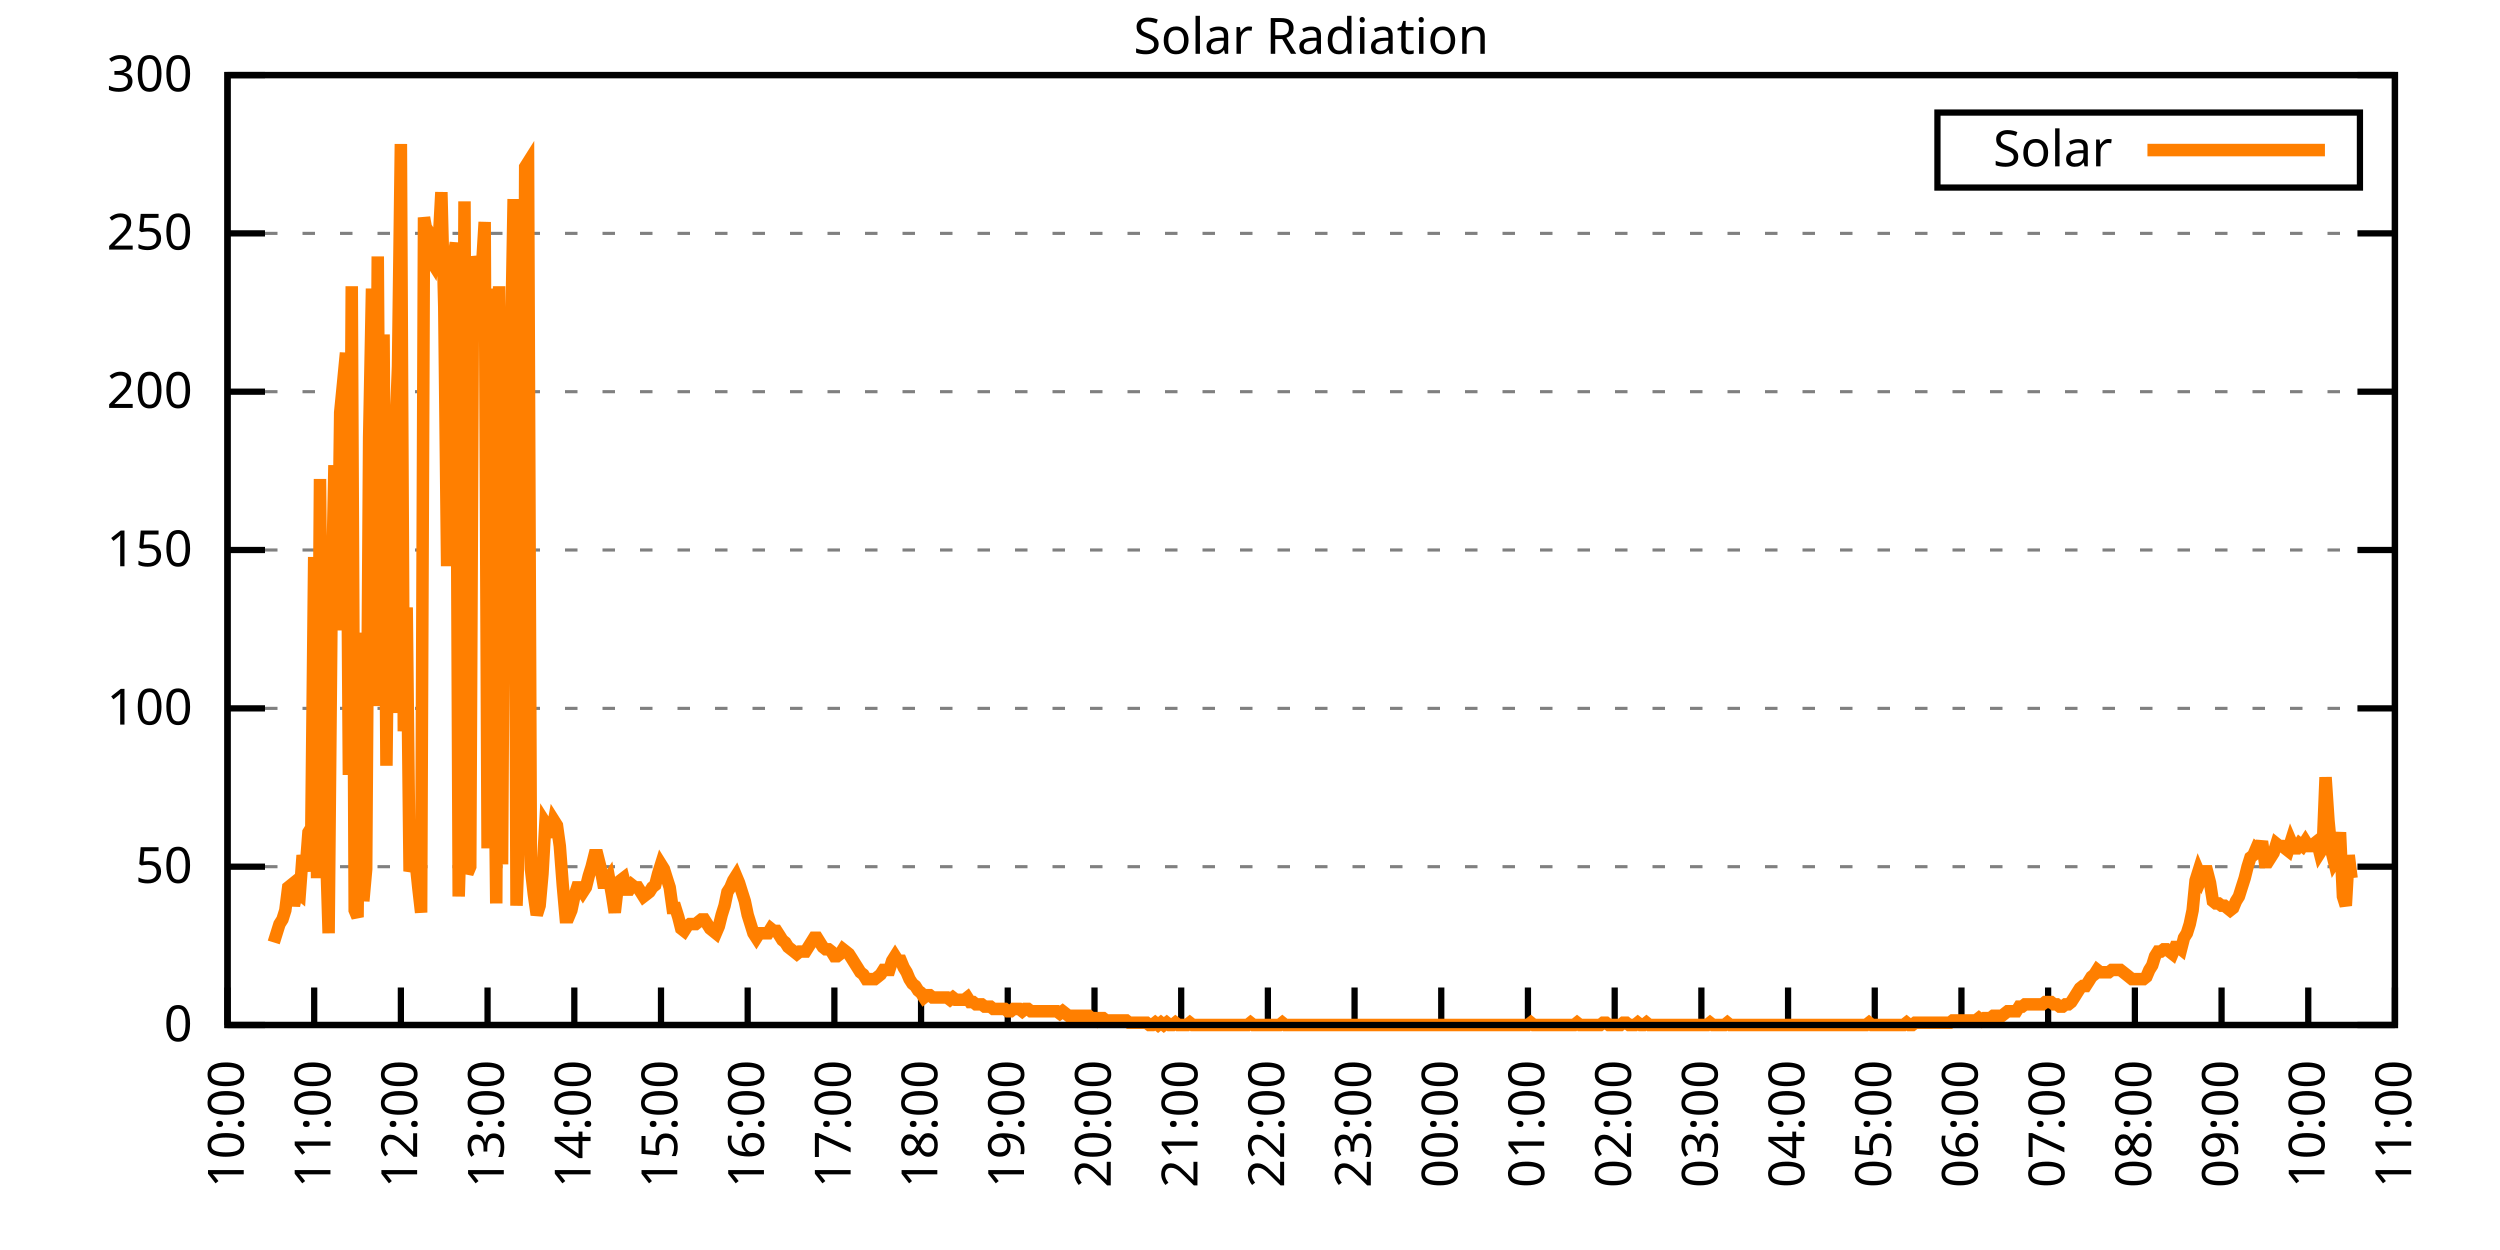
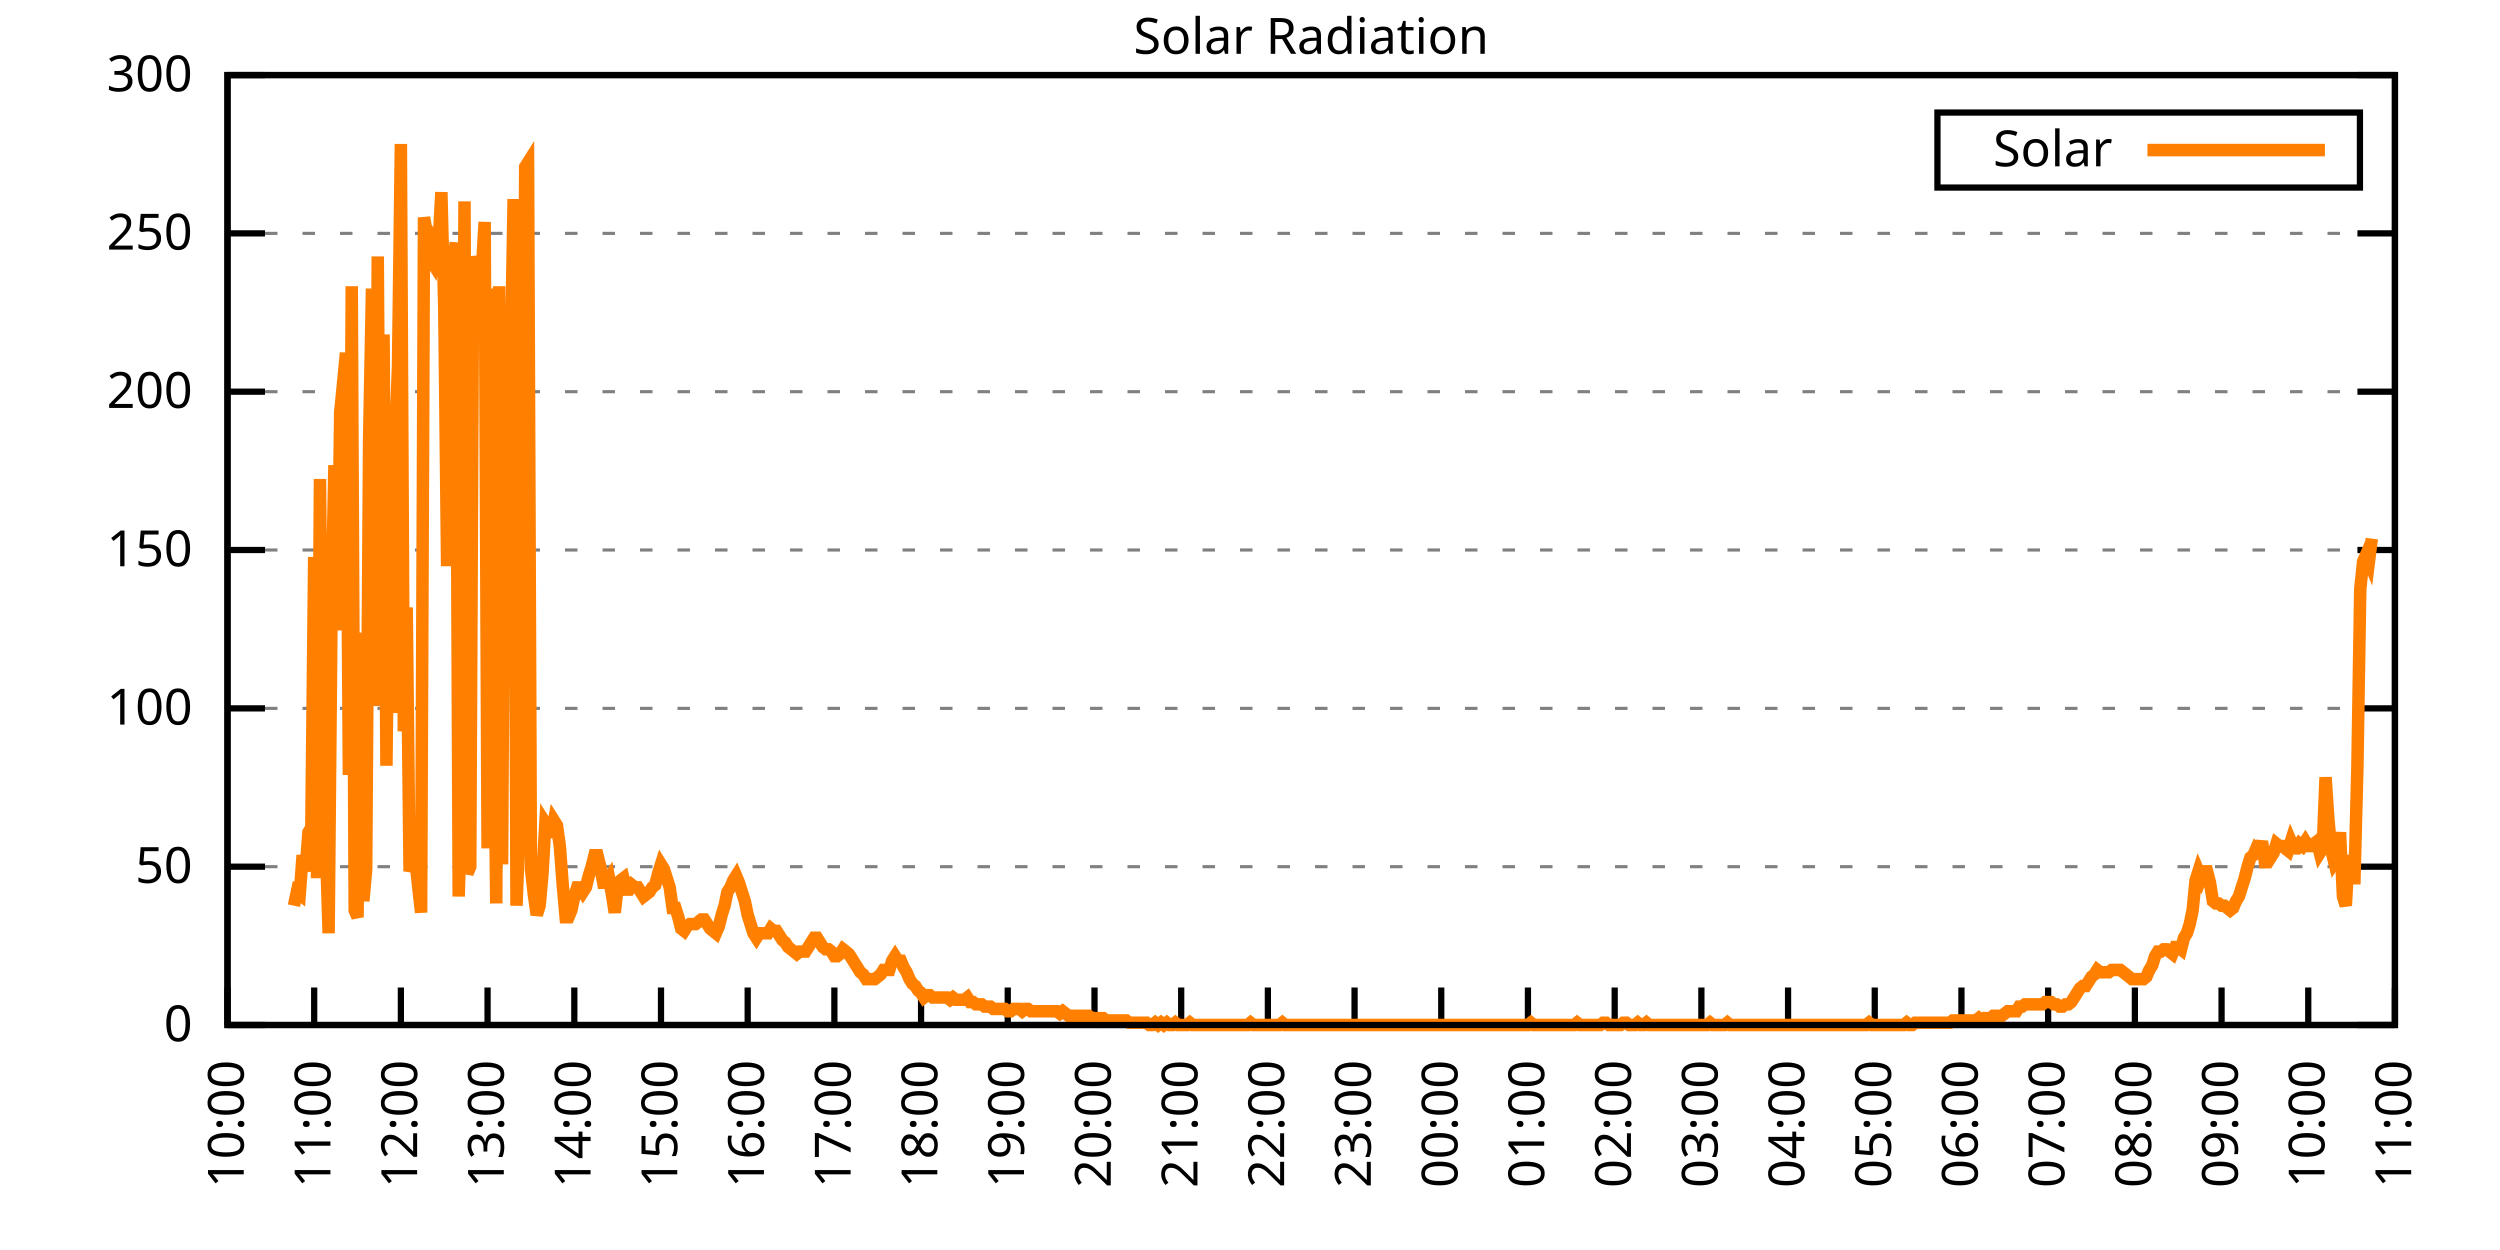
<svg xmlns="http://www.w3.org/2000/svg" xmlns:xlink="http://www.w3.org/1999/xlink" width="400" height="200" viewBox="0 0 400 200">
  <g id="gnuplot_canvas">
    <rect x="0" y="0" width="400" height="200" fill="none" />
    <defs>
      <circle id="gpDot" r="0.5" stroke-width="0.5" stroke="currentColor" />
      <path id="gpPt0" stroke-width="0.333" stroke="currentColor" d="M-1,0 h2 M0,-1 v2" />
      <path id="gpPt1" stroke-width="0.333" stroke="currentColor" d="M-1,-1 L1,1 M1,-1 L-1,1" />
      <path id="gpPt2" stroke-width="0.333" stroke="currentColor" d="M-1,0 L1,0 M0,-1 L0,1 M-1,-1 L1,1 M-1,1 L1,-1" />
      <rect id="gpPt3" stroke-width="0.333" stroke="currentColor" x="-1" y="-1" width="2" height="2" />
      <rect id="gpPt4" stroke-width="0.333" stroke="currentColor" fill="currentColor" x="-1" y="-1" width="2" height="2" />
      <circle id="gpPt5" stroke-width="0.333" stroke="currentColor" cx="0" cy="0" r="1" />
      <use xlink:href="#gpPt5" id="gpPt6" fill="currentColor" stroke="none" />
      <path id="gpPt7" stroke-width="0.333" stroke="currentColor" d="M0,-1.33 L-1.33,0.67 L1.33,0.67 z" />
      <use xlink:href="#gpPt7" id="gpPt8" fill="currentColor" stroke="none" />
      <use xlink:href="#gpPt7" id="gpPt9" stroke="currentColor" transform="rotate(180)" />
      <use xlink:href="#gpPt9" id="gpPt10" fill="currentColor" stroke="none" />
      <use xlink:href="#gpPt3" id="gpPt11" stroke="currentColor" transform="rotate(45)" />
      <use xlink:href="#gpPt11" id="gpPt12" fill="currentColor" stroke="none" />
      <path id="gpPt13" stroke-width="0.333" stroke="currentColor" d="M0,1.330 L1.265,0.411 L0.782,-1.067 L-0.782,-1.076 L-1.265,0.411 z" />
      <use xlink:href="#gpPt13" id="gpPt14" fill="currentColor" stroke="none" />
      <filter id="textbox" filterUnits="objectBoundingBox" x="0" y="0" height="1" width="1">
        <feFlood flood-color="white" flood-opacity="1" result="bgnd" />
        <feComposite in="SourceGraphic" in2="bgnd" operator="atop" />
      </filter>
      <filter id="greybox" filterUnits="objectBoundingBox" x="0" y="0" height="1" width="1">
        <feFlood flood-color="lightgrey" flood-opacity="1" result="grey" />
        <feComposite in="SourceGraphic" in2="grey" operator="atop" />
      </filter>
    </defs>
    <g fill="none" color="white" stroke="currentColor" stroke-width="1.00" stroke-linecap="butt" stroke-linejoin="miter">
</g>
    <g fill="none" color="black" stroke="currentColor" stroke-width="1.00" stroke-linecap="butt" stroke-linejoin="miter">
      <g stroke="none" shape-rendering="crispEdges">
        <polygon fill="rgb(255, 255, 255)" points="36.40,164.00 383.18,164.00 383.18,12.02 36.40,12.02 " />
      </g>
    </g>
    <g fill="none" color="black" stroke="currentColor" stroke-width="1.00" stroke-linecap="butt" stroke-linejoin="miter">
</g>
    <g fill="none" color="black" stroke="black" stroke-width="0.50" stroke-linecap="butt" stroke-linejoin="miter">
</g>
    <g fill="none" color="gray" stroke="currentColor" stroke-width="0.50" stroke-linecap="butt" stroke-linejoin="miter">
      <path stroke="gray" stroke-dasharray="2,4" class="gridline" d="M36.40,164.00 L383.19,164.00  " />
    </g>
    <g fill="none" color="gray" stroke="gray" stroke-width="1.00" stroke-linecap="butt" stroke-linejoin="miter">
</g>
    <g fill="none" color="black" stroke="currentColor" stroke-width="1.00" stroke-linecap="butt" stroke-linejoin="miter">
      <path stroke="black" d="M36.40,164.00 L42.40,164.00 M383.19,164.00 L377.19,164.00  " />
      <g transform="translate(30.80,166.60)" stroke="none" fill="black" font-family="Sans" font-size="8.00" text-anchor="end">
        <text>
          <tspan font-family="Sans"> 0</tspan>
        </text>
      </g>
    </g>
    <g fill="none" color="black" stroke="currentColor" stroke-width="1.00" stroke-linecap="butt" stroke-linejoin="miter">
</g>
    <g fill="none" color="black" stroke="black" stroke-width="0.50" stroke-linecap="butt" stroke-linejoin="miter">
</g>
    <g fill="none" color="gray" stroke="currentColor" stroke-width="0.50" stroke-linecap="butt" stroke-linejoin="miter">
      <path stroke="gray" stroke-dasharray="2,4" class="gridline" d="M36.40,138.67 L383.19,138.67  " />
    </g>
    <g fill="none" color="gray" stroke="gray" stroke-width="1.00" stroke-linecap="butt" stroke-linejoin="miter">
</g>
    <g fill="none" color="black" stroke="currentColor" stroke-width="1.00" stroke-linecap="butt" stroke-linejoin="miter">
      <path stroke="black" d="M36.40,138.67 L42.40,138.67 M383.19,138.67 L377.19,138.67  " />
      <g transform="translate(30.80,141.27)" stroke="none" fill="black" font-family="Sans" font-size="8.00" text-anchor="end">
        <text>
          <tspan font-family="Sans"> 50</tspan>
        </text>
      </g>
    </g>
    <g fill="none" color="black" stroke="currentColor" stroke-width="1.00" stroke-linecap="butt" stroke-linejoin="miter">
</g>
    <g fill="none" color="black" stroke="black" stroke-width="0.50" stroke-linecap="butt" stroke-linejoin="miter">
</g>
    <g fill="none" color="gray" stroke="currentColor" stroke-width="0.50" stroke-linecap="butt" stroke-linejoin="miter">
      <path stroke="gray" stroke-dasharray="2,4" class="gridline" d="M36.40,113.34 L383.19,113.34  " />
    </g>
    <g fill="none" color="gray" stroke="gray" stroke-width="1.00" stroke-linecap="butt" stroke-linejoin="miter">
</g>
    <g fill="none" color="black" stroke="currentColor" stroke-width="1.00" stroke-linecap="butt" stroke-linejoin="miter">
      <path stroke="black" d="M36.40,113.34 L42.40,113.34 M383.19,113.34 L377.19,113.34  " />
      <g transform="translate(30.80,115.94)" stroke="none" fill="black" font-family="Sans" font-size="8.00" text-anchor="end">
        <text>
          <tspan font-family="Sans"> 100</tspan>
        </text>
      </g>
    </g>
    <g fill="none" color="black" stroke="currentColor" stroke-width="1.00" stroke-linecap="butt" stroke-linejoin="miter">
</g>
    <g fill="none" color="black" stroke="black" stroke-width="0.50" stroke-linecap="butt" stroke-linejoin="miter">
</g>
    <g fill="none" color="gray" stroke="currentColor" stroke-width="0.50" stroke-linecap="butt" stroke-linejoin="miter">
      <path stroke="gray" stroke-dasharray="2,4" class="gridline" d="M36.40,88.00 L383.19,88.00  " />
    </g>
    <g fill="none" color="gray" stroke="gray" stroke-width="1.00" stroke-linecap="butt" stroke-linejoin="miter">
</g>
    <g fill="none" color="black" stroke="currentColor" stroke-width="1.00" stroke-linecap="butt" stroke-linejoin="miter">
      <path stroke="black" d="M36.40,88.00 L42.40,88.00 M383.19,88.00 L377.19,88.00  " />
      <g transform="translate(30.80,90.60)" stroke="none" fill="black" font-family="Sans" font-size="8.00" text-anchor="end">
        <text>
          <tspan font-family="Sans"> 150</tspan>
        </text>
      </g>
    </g>
    <g fill="none" color="black" stroke="currentColor" stroke-width="1.00" stroke-linecap="butt" stroke-linejoin="miter">
</g>
    <g fill="none" color="black" stroke="black" stroke-width="0.50" stroke-linecap="butt" stroke-linejoin="miter">
</g>
    <g fill="none" color="gray" stroke="currentColor" stroke-width="0.50" stroke-linecap="butt" stroke-linejoin="miter">
      <path stroke="gray" stroke-dasharray="2,4" class="gridline" d="M36.40,62.67 L383.19,62.67  " />
    </g>
    <g fill="none" color="gray" stroke="gray" stroke-width="1.00" stroke-linecap="butt" stroke-linejoin="miter">
</g>
    <g fill="none" color="black" stroke="currentColor" stroke-width="1.00" stroke-linecap="butt" stroke-linejoin="miter">
      <path stroke="black" d="M36.40,62.67 L42.40,62.67 M383.19,62.67 L377.19,62.67  " />
      <g transform="translate(30.80,65.27)" stroke="none" fill="black" font-family="Sans" font-size="8.00" text-anchor="end">
        <text>
          <tspan font-family="Sans"> 200</tspan>
        </text>
      </g>
    </g>
    <g fill="none" color="black" stroke="currentColor" stroke-width="1.00" stroke-linecap="butt" stroke-linejoin="miter">
</g>
    <g fill="none" color="black" stroke="black" stroke-width="0.50" stroke-linecap="butt" stroke-linejoin="miter">
</g>
    <g fill="none" color="gray" stroke="currentColor" stroke-width="0.50" stroke-linecap="butt" stroke-linejoin="miter">
      <path stroke="gray" stroke-dasharray="2,4" class="gridline" d="M36.40,37.34 L383.19,37.34  " />
    </g>
    <g fill="none" color="gray" stroke="gray" stroke-width="1.00" stroke-linecap="butt" stroke-linejoin="miter">
</g>
    <g fill="none" color="black" stroke="currentColor" stroke-width="1.00" stroke-linecap="butt" stroke-linejoin="miter">
      <path stroke="black" d="M36.40,37.34 L42.40,37.34 M383.19,37.34 L377.19,37.34  " />
      <g transform="translate(30.80,39.94)" stroke="none" fill="black" font-family="Sans" font-size="8.00" text-anchor="end">
        <text>
          <tspan font-family="Sans"> 250</tspan>
        </text>
      </g>
    </g>
    <g fill="none" color="black" stroke="currentColor" stroke-width="1.00" stroke-linecap="butt" stroke-linejoin="miter">
</g>
    <g fill="none" color="black" stroke="black" stroke-width="0.50" stroke-linecap="butt" stroke-linejoin="miter">
</g>
    <g fill="none" color="gray" stroke="currentColor" stroke-width="0.50" stroke-linecap="butt" stroke-linejoin="miter">
      <path stroke="gray" stroke-dasharray="2,4" class="gridline" d="M36.40,12.01 L383.19,12.01  " />
    </g>
    <g fill="none" color="gray" stroke="gray" stroke-width="1.00" stroke-linecap="butt" stroke-linejoin="miter">
</g>
    <g fill="none" color="black" stroke="currentColor" stroke-width="1.00" stroke-linecap="butt" stroke-linejoin="miter">
      <path stroke="black" d="M36.40,12.01 L42.40,12.01 M383.19,12.01 L377.19,12.01  " />
      <g transform="translate(30.80,14.61)" stroke="none" fill="black" font-family="Sans" font-size="8.00" text-anchor="end">
        <text>
          <tspan font-family="Sans"> 300</tspan>
        </text>
      </g>
    </g>
    <g fill="none" color="black" stroke="currentColor" stroke-width="1.00" stroke-linecap="butt" stroke-linejoin="miter">
      <path stroke="black" d="M36.40,164.00 L36.40,158.00  " />
      <g transform="translate(39.00,169.60) rotate(270.00)" stroke="none" fill="black" font-family="Sans" font-size="8.00" text-anchor="end">
        <text>
          <tspan font-family="Sans">10:00</tspan>
        </text>
      </g>
    </g>
    <g fill="none" color="black" stroke="currentColor" stroke-width="1.00" stroke-linecap="butt" stroke-linejoin="miter">
      <path stroke="black" d="M50.27,164.00 L50.27,158.00  " />
      <g transform="translate(52.87,169.60) rotate(270.00)" stroke="none" fill="black" font-family="Sans" font-size="8.00" text-anchor="end">
        <text>
          <tspan font-family="Sans">11:00</tspan>
        </text>
      </g>
    </g>
    <g fill="none" color="black" stroke="currentColor" stroke-width="1.00" stroke-linecap="butt" stroke-linejoin="miter">
      <path stroke="black" d="M64.14,164.00 L64.14,158.00  " />
      <g transform="translate(66.74,169.60) rotate(270.00)" stroke="none" fill="black" font-family="Sans" font-size="8.00" text-anchor="end">
        <text>
          <tspan font-family="Sans">12:00</tspan>
        </text>
      </g>
    </g>
    <g fill="none" color="black" stroke="currentColor" stroke-width="1.00" stroke-linecap="butt" stroke-linejoin="miter">
      <path stroke="black" d="M78.01,164.00 L78.01,158.00  " />
      <g transform="translate(80.61,169.60) rotate(270.00)" stroke="none" fill="black" font-family="Sans" font-size="8.00" text-anchor="end">
        <text>
          <tspan font-family="Sans">13:00</tspan>
        </text>
      </g>
    </g>
    <g fill="none" color="black" stroke="currentColor" stroke-width="1.00" stroke-linecap="butt" stroke-linejoin="miter">
      <path stroke="black" d="M91.89,164.00 L91.89,158.00  " />
      <g transform="translate(94.49,169.60) rotate(270.00)" stroke="none" fill="black" font-family="Sans" font-size="8.00" text-anchor="end">
        <text>
          <tspan font-family="Sans">14:00</tspan>
        </text>
      </g>
    </g>
    <g fill="none" color="black" stroke="currentColor" stroke-width="1.00" stroke-linecap="butt" stroke-linejoin="miter">
      <path stroke="black" d="M105.76,164.00 L105.76,158.00  " />
      <g transform="translate(108.36,169.60) rotate(270.00)" stroke="none" fill="black" font-family="Sans" font-size="8.00" text-anchor="end">
        <text>
          <tspan font-family="Sans">15:00</tspan>
        </text>
      </g>
    </g>
    <g fill="none" color="black" stroke="currentColor" stroke-width="1.00" stroke-linecap="butt" stroke-linejoin="miter">
      <path stroke="black" d="M119.63,164.00 L119.63,158.00  " />
      <g transform="translate(122.23,169.60) rotate(270.00)" stroke="none" fill="black" font-family="Sans" font-size="8.00" text-anchor="end">
        <text>
          <tspan font-family="Sans">16:00</tspan>
        </text>
      </g>
    </g>
    <g fill="none" color="black" stroke="currentColor" stroke-width="1.00" stroke-linecap="butt" stroke-linejoin="miter">
      <path stroke="black" d="M133.50,164.00 L133.50,158.00  " />
      <g transform="translate(136.10,169.60) rotate(270.00)" stroke="none" fill="black" font-family="Sans" font-size="8.00" text-anchor="end">
        <text>
          <tspan font-family="Sans">17:00</tspan>
        </text>
      </g>
    </g>
    <g fill="none" color="black" stroke="currentColor" stroke-width="1.00" stroke-linecap="butt" stroke-linejoin="miter">
      <path stroke="black" d="M147.37,164.00 L147.37,158.00  " />
      <g transform="translate(149.97,169.60) rotate(270.00)" stroke="none" fill="black" font-family="Sans" font-size="8.00" text-anchor="end">
        <text>
          <tspan font-family="Sans">18:00</tspan>
        </text>
      </g>
    </g>
    <g fill="none" color="black" stroke="currentColor" stroke-width="1.00" stroke-linecap="butt" stroke-linejoin="miter">
      <path stroke="black" d="M161.24,164.00 L161.24,158.00  " />
      <g transform="translate(163.84,169.60) rotate(270.00)" stroke="none" fill="black" font-family="Sans" font-size="8.00" text-anchor="end">
        <text>
          <tspan font-family="Sans">19:00</tspan>
        </text>
      </g>
    </g>
    <g fill="none" color="black" stroke="currentColor" stroke-width="1.00" stroke-linecap="butt" stroke-linejoin="miter">
      <path stroke="black" d="M175.12,164.00 L175.12,158.00  " />
      <g transform="translate(177.72,169.60) rotate(270.00)" stroke="none" fill="black" font-family="Sans" font-size="8.00" text-anchor="end">
        <text>
          <tspan font-family="Sans">20:00</tspan>
        </text>
      </g>
    </g>
    <g fill="none" color="black" stroke="currentColor" stroke-width="1.00" stroke-linecap="butt" stroke-linejoin="miter">
      <path stroke="black" d="M188.99,164.00 L188.99,158.00  " />
      <g transform="translate(191.59,169.60) rotate(270.00)" stroke="none" fill="black" font-family="Sans" font-size="8.00" text-anchor="end">
        <text>
          <tspan font-family="Sans">21:00</tspan>
        </text>
      </g>
    </g>
    <g fill="none" color="black" stroke="currentColor" stroke-width="1.00" stroke-linecap="butt" stroke-linejoin="miter">
      <path stroke="black" d="M202.86,164.00 L202.86,158.00  " />
      <g transform="translate(205.46,169.60) rotate(270.00)" stroke="none" fill="black" font-family="Sans" font-size="8.00" text-anchor="end">
        <text>
          <tspan font-family="Sans">22:00</tspan>
        </text>
      </g>
    </g>
    <g fill="none" color="black" stroke="currentColor" stroke-width="1.00" stroke-linecap="butt" stroke-linejoin="miter">
      <path stroke="black" d="M216.73,164.00 L216.73,158.00  " />
      <g transform="translate(219.33,169.60) rotate(270.00)" stroke="none" fill="black" font-family="Sans" font-size="8.00" text-anchor="end">
        <text>
          <tspan font-family="Sans">23:00</tspan>
        </text>
      </g>
    </g>
    <g fill="none" color="black" stroke="currentColor" stroke-width="1.00" stroke-linecap="butt" stroke-linejoin="miter">
      <path stroke="black" d="M230.60,164.00 L230.60,158.00  " />
      <g transform="translate(233.20,169.60) rotate(270.00)" stroke="none" fill="black" font-family="Sans" font-size="8.00" text-anchor="end">
        <text>
          <tspan font-family="Sans">00:00</tspan>
        </text>
      </g>
    </g>
    <g fill="none" color="black" stroke="currentColor" stroke-width="1.00" stroke-linecap="butt" stroke-linejoin="miter">
      <path stroke="black" d="M244.47,164.00 L244.47,158.00  " />
      <g transform="translate(247.07,169.60) rotate(270.00)" stroke="none" fill="black" font-family="Sans" font-size="8.00" text-anchor="end">
        <text>
          <tspan font-family="Sans">01:00</tspan>
        </text>
      </g>
    </g>
    <g fill="none" color="black" stroke="currentColor" stroke-width="1.00" stroke-linecap="butt" stroke-linejoin="miter">
      <path stroke="black" d="M258.35,164.00 L258.35,158.00  " />
      <g transform="translate(260.95,169.60) rotate(270.00)" stroke="none" fill="black" font-family="Sans" font-size="8.00" text-anchor="end">
        <text>
          <tspan font-family="Sans">02:00</tspan>
        </text>
      </g>
    </g>
    <g fill="none" color="black" stroke="currentColor" stroke-width="1.00" stroke-linecap="butt" stroke-linejoin="miter">
      <path stroke="black" d="M272.22,164.00 L272.22,158.00  " />
      <g transform="translate(274.82,169.60) rotate(270.00)" stroke="none" fill="black" font-family="Sans" font-size="8.00" text-anchor="end">
        <text>
          <tspan font-family="Sans">03:00</tspan>
        </text>
      </g>
    </g>
    <g fill="none" color="black" stroke="currentColor" stroke-width="1.00" stroke-linecap="butt" stroke-linejoin="miter">
      <path stroke="black" d="M286.09,164.00 L286.09,158.00  " />
      <g transform="translate(288.69,169.60) rotate(270.00)" stroke="none" fill="black" font-family="Sans" font-size="8.00" text-anchor="end">
        <text>
          <tspan font-family="Sans">04:00</tspan>
        </text>
      </g>
    </g>
    <g fill="none" color="black" stroke="currentColor" stroke-width="1.00" stroke-linecap="butt" stroke-linejoin="miter">
      <path stroke="black" d="M299.96,164.00 L299.96,158.00  " />
      <g transform="translate(302.56,169.60) rotate(270.00)" stroke="none" fill="black" font-family="Sans" font-size="8.00" text-anchor="end">
        <text>
          <tspan font-family="Sans">05:00</tspan>
        </text>
      </g>
    </g>
    <g fill="none" color="black" stroke="currentColor" stroke-width="1.00" stroke-linecap="butt" stroke-linejoin="miter">
      <path stroke="black" d="M313.83,164.00 L313.83,158.00  " />
      <g transform="translate(316.43,169.60) rotate(270.00)" stroke="none" fill="black" font-family="Sans" font-size="8.00" text-anchor="end">
        <text>
          <tspan font-family="Sans">06:00</tspan>
        </text>
      </g>
    </g>
    <g fill="none" color="black" stroke="currentColor" stroke-width="1.00" stroke-linecap="butt" stroke-linejoin="miter">
      <path stroke="black" d="M327.70,164.00 L327.70,158.00  " />
      <g transform="translate(330.30,169.60) rotate(270.00)" stroke="none" fill="black" font-family="Sans" font-size="8.00" text-anchor="end">
        <text>
          <tspan font-family="Sans">07:00</tspan>
        </text>
      </g>
    </g>
    <g fill="none" color="black" stroke="currentColor" stroke-width="1.00" stroke-linecap="butt" stroke-linejoin="miter">
      <path stroke="black" d="M341.58,164.00 L341.58,158.00  " />
      <g transform="translate(344.18,169.60) rotate(270.00)" stroke="none" fill="black" font-family="Sans" font-size="8.00" text-anchor="end">
        <text>
          <tspan font-family="Sans">08:00</tspan>
        </text>
      </g>
    </g>
    <g fill="none" color="black" stroke="currentColor" stroke-width="1.00" stroke-linecap="butt" stroke-linejoin="miter">
      <path stroke="black" d="M355.45,164.00 L355.45,158.00  " />
      <g transform="translate(358.05,169.60) rotate(270.00)" stroke="none" fill="black" font-family="Sans" font-size="8.00" text-anchor="end">
        <text>
          <tspan font-family="Sans">09:00</tspan>
        </text>
      </g>
    </g>
    <g fill="none" color="black" stroke="currentColor" stroke-width="1.00" stroke-linecap="butt" stroke-linejoin="miter">
      <path stroke="black" d="M369.32,164.00 L369.32,158.00  " />
      <g transform="translate(371.92,169.60) rotate(270.00)" stroke="none" fill="black" font-family="Sans" font-size="8.00" text-anchor="end">
        <text>
          <tspan font-family="Sans">10:00</tspan>
        </text>
      </g>
    </g>
    <g fill="none" color="black" stroke="currentColor" stroke-width="1.00" stroke-linecap="butt" stroke-linejoin="miter">
      <path stroke="black" d="M383.19,164.00 L383.19,158.00  " />
      <g transform="translate(385.79,169.60) rotate(270.00)" stroke="none" fill="black" font-family="Sans" font-size="8.00" text-anchor="end">
        <text>
          <tspan font-family="Sans">11:00</tspan>
        </text>
      </g>
    </g>
    <g fill="none" color="black" stroke="currentColor" stroke-width="1.00" stroke-linecap="butt" stroke-linejoin="miter">
</g>
    <g fill="none" color="black" stroke="currentColor" stroke-width="1.00" stroke-linecap="butt" stroke-linejoin="miter">
      <path stroke="black" d="M36.40,12.01 L36.40,164.00 L383.19,164.00 L383.19,12.01 L36.40,12.01 Z  " />
    </g>
    <g fill="none" color="black" stroke="currentColor" stroke-width="1.00" stroke-linecap="butt" stroke-linejoin="miter">
</g>
    <g fill="none" color="black" stroke="currentColor" stroke-width="1.00" stroke-linecap="butt" stroke-linejoin="miter">
      <path stroke="black" d="M309.99,30.01 L309.99,18.01 L377.59,18.01 L377.59,30.01 L309.99,30.01 Z  " />
    </g>
    <g id="Solar_Radiation_plot_1">
      <g fill="none" color="white" stroke="black" stroke-width="2.00" stroke-linecap="butt" stroke-linejoin="miter">
</g>
      <g fill="none" color="black" stroke="currentColor" stroke-width="2.00" stroke-linecap="butt" stroke-linejoin="miter">
        <g transform="translate(337.99,26.61)" stroke="none" fill="black" font-family="Sans" font-size="8.00" text-anchor="end">
          <text>
            <tspan font-family="Sans">Solar</tspan>
          </text>
        </g>
      </g>
      <g fill="none" color="black" stroke="currentColor" stroke-width="2.00" stroke-linecap="butt" stroke-linejoin="miter">
-         <path stroke="rgb(255, 127,   0)" d="M343.59,24.01 L371.99,24.01 M43.80,150.79 L44.26,149.32 L44.72,147.85 L45.19,147.11 L45.65,145.65 L46.11,141.98   L46.57,141.61 L47.03,144.91 L47.50,142.71 L47.96,143.08 L48.42,136.84 L48.88,139.41 L49.35,133.17 L49.81,132.43   L50.27,89.12 L50.73,140.51 L51.20,76.64 L51.66,126.56 L52.12,134.27 L52.58,149.32 L53.05,97.56 L53.51,74.43   L53.97,100.86 L54.43,65.99 L54.90,61.22 L55.36,56.45 L55.82,123.99 L56.28,45.80 L56.75,145.65 L57.21,146.75   L57.67,101.23 L58.13,144.18 L58.59,139.04 L59.06,70.03 L59.52,46.17 L59.98,112.98 L60.44,41.03 L60.91,111.14   L61.37,53.51 L61.83,122.52 L62.29,81.04 L62.76,114.08 L63.22,70.76 L63.68,58.65 L64.14,23.04 L64.61,117.01   L65.07,97.19 L65.53,139.41 L65.99,137.94 L66.46,137.57 L66.92,141.98 L67.38,146.01 L67.84,34.79 L68.30,37.36   L68.77,41.40 L69.23,42.13 L69.69,38.83 L70.15,39.56 L70.62,30.75 L71.08,49.11 L71.54,90.59 L72.00,39.93   L72.47,41.76 L72.93,38.83 L73.39,143.44 L73.85,127.66 L74.32,32.22 L74.78,139.77 L75.24,138.67 L75.70,41.03   L76.17,43.60 L76.63,42.87 L77.09,43.23 L77.55,35.52 L78.01,135.74 L78.48,46.17 L78.94,103.43 L79.40,144.55   L79.86,45.80 L80.33,138.30 L80.79,57.55 L81.25,71.86 L81.71,58.65 L82.18,31.85 L82.64,144.91 L83.10,132.43   L83.56,133.53 L84.03,26.71 L84.49,25.98 L84.95,139.04 L85.41,143.08 L85.88,146.38 L86.34,144.91 L86.80,139.77   L87.26,131.70 L87.72,132.43 L88.19,133.90 L88.65,131.33 L89.11,132.06 L89.57,135.37 L90.04,141.61 L90.50,146.75   L90.96,146.75 L91.42,145.65 L91.89,143.44 L92.35,141.98 L92.81,141.98 L93.27,142.71 L93.74,141.98 L94.20,140.14   L94.66,138.67 L95.12,136.84 L95.59,136.84 L96.05,138.67 L96.51,141.24 L96.97,141.24 L97.44,140.51 L97.90,143.08   L98.36,146.01 L98.82,141.98 L99.28,140.87 L99.75,140.51 L100.21,142.34 L100.67,142.34 L101.13,141.61 L101.60,141.98   L102.06,141.98 L102.52,142.71 L102.98,143.44 L103.45,143.08 L103.91,142.71 L104.37,141.98 L104.83,141.61 L105.30,139.77   L105.76,138.30 L106.22,139.04 L106.68,140.51 L107.15,141.98 L107.61,145.28 L108.07,145.28 L108.53,146.75 L108.99,148.58   L109.46,148.95 L109.92,148.22 L110.38,147.85 L110.84,147.85 L111.31,147.85 L111.77,147.48 L112.23,147.11 L112.69,147.11   L113.16,147.85 L113.62,148.58 L114.08,148.95 L114.54,149.32 L115.01,148.22 L115.47,146.38 L115.93,144.91 L116.39,142.71   L116.86,141.98 L117.32,140.87 L117.78,140.14 L118.24,141.24 L118.70,142.71 L119.17,144.18 L119.63,146.38 L120.09,147.85   L120.55,149.32 L121.02,150.05 L121.48,149.32 L121.94,149.32 L122.40,149.32 L122.87,149.32 L123.33,148.58 L123.79,148.95   L124.25,148.95 L124.72,149.68 L125.18,150.42 L125.64,150.79 L126.10,151.52 L126.57,151.89 L127.03,152.25 L127.49,152.62   L127.95,152.25 L128.41,152.25 L128.88,152.25 L129.34,151.52 L129.80,150.79 L130.26,150.05 L130.73,150.05 L131.19,150.79   L131.65,151.52 L132.11,151.89 L132.58,151.89 L133.04,152.25 L133.50,152.99 L133.96,152.99 L134.43,152.62 L134.89,151.89   L135.35,152.25 L135.81,152.62 L136.28,153.35 L136.74,154.09 L137.20,154.82 L137.66,155.56 L138.13,155.92 L138.59,156.66   L139.05,156.66 L139.51,156.66 L139.97,156.66 L140.44,156.29 L140.90,155.92 L141.36,155.19 L141.82,155.19 L142.29,155.19   L142.75,153.72 L143.21,152.99 L143.67,153.72 L144.14,153.72 L144.60,154.82 L145.06,155.56 L145.52,156.66 L145.99,157.39   L146.45,157.76 L146.91,158.49 L147.37,158.86 L147.84,159.60 L148.30,159.23 L148.76,159.23 L149.22,159.60 L149.68,159.60   L150.15,159.60 L150.61,159.60 L151.07,159.60 L151.53,159.60 L152.00,159.96 L152.46,159.60 L152.92,159.96 L153.38,159.96   L153.85,159.96 L154.31,159.96 L154.77,159.60 L155.23,160.33 L155.70,160.33 L156.16,160.70 L156.62,160.70 L157.08,160.70   L157.55,161.06 L158.01,161.06 L158.47,161.06 L158.93,161.43 L159.39,161.43 L159.86,161.43 L160.32,161.43 L160.78,161.43   L161.24,161.80 L161.71,161.80 L162.17,161.43 L162.63,161.43 L163.09,161.43 L163.56,161.80 L164.02,161.43 L164.48,161.43   L164.94,161.80 L165.41,161.80 L165.87,161.80 L166.33,161.80 L166.79,161.80 L167.26,161.80 L167.72,161.80 L168.18,161.80   L168.64,161.80 L169.10,161.80 L169.57,162.16 L170.03,161.80 L170.49,162.16 L170.95,162.53 L171.42,162.53 L171.88,162.53   L172.34,162.53 L172.80,162.53 L173.27,162.53 L173.73,162.53 L174.19,162.53 L174.65,162.90 L175.12,162.90 L175.58,163.27   L176.04,162.90 L176.50,162.90 L176.97,163.27 L177.43,163.27 L177.89,163.27 L178.35,163.27 L178.82,163.27 L179.28,163.27   L179.74,163.27 L180.20,163.27 L180.66,163.63 L181.13,163.63 L181.59,163.63 L182.05,163.63 L182.51,163.63 L182.98,163.63   L183.44,163.63 L183.90,164.00 L184.36,164.00 L184.83,163.63 L185.29,164.00 L185.75,163.63 L186.21,164.00 L186.68,163.63   L187.14,164.00 L187.60,164.00 L188.06,163.63 L188.53,164.00 L188.99,164.00 L189.45,164.00 L189.91,164.00 L190.37,163.63   L190.84,164.00 L191.30,164.00 L191.76,164.00 L192.22,164.00 L192.69,164.00 L193.15,164.00 L193.61,164.00 L194.07,164.00   L194.54,164.00 L195.00,164.00 L195.46,164.00 L195.92,164.00 L196.39,164.00 L196.85,164.00 L197.31,164.00 L197.77,164.00   L198.24,164.00 L198.70,164.00 L199.16,164.00 L199.62,164.00 L200.08,163.63 L200.55,164.00 L201.01,164.00 L201.47,164.00   L201.93,164.00 L202.40,164.00 L202.86,164.00 L203.32,164.00 L203.78,164.00 L204.25,164.00 L204.71,164.00 L205.17,163.63   L205.63,164.00 L206.10,164.00 L206.56,164.00 L207.02,164.00 L207.48,164.00 L207.95,164.00 L208.41,164.00 L208.87,164.00   L209.33,164.00 L209.80,164.00 L210.26,164.00 L210.72,164.00 L211.18,164.00 L211.64,164.00 L212.11,164.00 L212.57,164.00   L213.03,164.00 L213.49,164.00 L213.96,164.00 L214.42,164.00 L214.88,164.00 L215.34,164.00 L215.81,164.00 L216.27,164.00   L216.73,164.00 L217.19,164.00 L217.66,164.00 L218.12,164.00 L218.58,164.00 L219.04,164.00 L219.51,164.00 L219.97,164.00   L220.43,164.00 L220.89,164.00 L221.35,164.00 L221.82,164.00 L222.28,164.00 L222.74,164.00 L223.20,164.00 L223.67,164.00   L224.13,164.00 L224.59,164.00 L225.05,164.00 L225.52,164.00 L225.98,164.00 L226.44,164.00 L226.90,164.00 L227.37,164.00   L227.83,164.00 L228.29,164.00 L228.75,164.00 L229.22,164.00 L229.68,164.00 L230.14,164.00 L230.60,164.00 L231.06,164.00   L231.53,164.00 L231.99,164.00 L232.45,164.00 L232.91,164.00 L233.38,164.00 L233.84,164.00 L234.30,164.00 L234.76,164.00   L235.23,164.00 L235.69,164.00 L236.15,164.00 L236.61,164.00 L237.08,164.00 L237.54,164.00 L238.00,164.00 L238.46,164.00   L238.93,164.00 L239.39,164.00 L239.85,164.00 L240.31,164.00 L240.77,164.00 L241.24,164.00 L241.70,164.00 L242.16,164.00   L242.62,164.00 L243.09,164.00 L243.55,164.00 L244.01,164.00 L244.47,164.00 L244.94,163.63 L245.40,164.00 L245.86,164.00   L246.32,164.00 L246.79,164.00 L247.25,164.00 L247.71,164.00 L248.17,164.00 L248.64,164.00 L249.10,164.00 L249.56,164.00   L250.02,164.00 L250.49,164.00 L250.95,164.00 L251.41,164.00 L251.87,164.00 L252.33,163.63 L252.80,164.00 L253.26,164.00   L253.72,164.00 L254.18,164.00 L254.65,164.00 L255.11,164.00 L255.57,164.00 L256.03,164.00 L256.50,163.63 L256.96,163.63   L257.42,164.00 L257.88,164.00 L258.35,164.00 L258.81,164.00 L259.27,164.00 L259.73,163.63 L260.20,163.63 L260.66,164.00   L261.12,164.00 L261.58,164.00 L262.04,163.63 L262.51,164.00 L262.97,164.00 L263.43,163.63 L263.89,164.00 L264.36,164.00   L264.82,164.00 L265.28,164.00 L265.74,164.00 L266.21,164.00 L266.67,164.00 L267.13,164.00 L267.59,164.00 L268.06,164.00   L268.52,164.00 L268.98,164.00 L269.44,164.00 L269.91,164.00 L270.37,164.00 L270.83,164.00 L271.29,164.00 L271.75,164.00   L272.22,164.00 L272.68,164.00 L273.14,164.00 L273.60,163.63 L274.07,164.00 L274.53,164.00 L274.99,164.00 L275.45,164.00   L275.92,164.00 L276.38,163.63 L276.84,164.00 L277.30,164.00 L277.77,164.00 L278.23,164.00 L278.69,164.00 L279.15,164.00   L279.62,164.00 L280.08,164.00 L280.54,164.00 L281.00,164.00 L281.46,164.00 L281.93,164.00 L282.39,164.00 L282.85,164.00   L283.31,164.00 L283.78,164.00 L284.24,164.00 L284.70,164.00 L285.16,164.00 L285.63,164.00 L286.09,164.00 L286.55,164.00   L287.01,164.00 L287.48,164.00 L287.94,164.00 L288.40,164.00 L288.86,164.00 L289.33,164.00 L289.79,164.00 L290.25,164.00   L290.71,164.00 L291.18,164.00 L291.64,164.00 L292.10,164.00 L292.56,164.00 L293.02,164.00 L293.49,164.00 L293.95,164.00   L294.41,164.00 L294.87,164.00 L295.34,164.00 L295.80,164.00 L296.26,164.00 L296.72,164.00 L297.19,164.00 L297.65,164.00   L298.11,164.00 L298.57,164.00 L299.04,163.63 L299.50,164.00 L299.96,164.00 L300.42,164.00 L300.89,164.00 L301.35,164.00   L301.81,164.00 L302.27,164.00 L302.73,164.00 L303.20,164.00 L303.66,164.00 L304.12,164.00 L304.58,164.00 L305.05,163.63   L305.51,164.00 L305.97,164.00 L306.43,163.63 L306.90,163.63 L307.36,163.63 L307.82,163.63 L308.28,163.63 L308.75,163.63   L309.21,163.63 L309.67,163.63 L310.13,163.63 L310.60,163.63 L311.06,163.63 L311.52,163.63 L311.98,163.63 L312.44,163.27   L312.91,163.27 L313.37,163.27 L313.83,163.27 L314.29,163.27 L314.76,163.27 L315.22,163.27 L315.68,163.27 L316.14,163.27   L316.61,162.90 L317.07,163.27 L317.53,162.90 L317.99,162.90 L318.46,162.90 L318.92,162.53 L319.38,162.53 L319.84,162.53   L320.31,162.53 L320.77,162.16 L321.23,161.80 L321.69,161.80 L322.15,161.80 L322.62,161.80 L323.08,161.06 L323.54,161.06   L324.00,160.70 L324.47,160.70 L324.93,160.70 L325.39,160.70 L325.85,160.70 L326.32,160.70 L326.78,160.70 L327.24,160.33   L327.70,160.33 L328.17,160.33 L328.63,160.70 L329.09,160.70 L329.55,161.06 L330.02,161.06 L330.48,160.70 L330.94,160.70   L331.40,160.33 L331.87,159.60 L332.33,158.86 L332.79,158.13 L333.25,157.76 L333.71,157.76 L334.18,157.03 L334.64,156.29   L335.10,155.92 L335.56,155.19 L336.03,155.56 L336.49,155.56 L336.95,155.56 L337.41,155.56 L337.88,155.19 L338.34,155.19   L338.80,155.19 L339.26,155.19 L339.73,155.56 L340.19,155.92 L340.65,156.29 L341.11,156.66 L341.58,156.66 L342.04,156.66   L342.50,156.66 L342.96,156.66 L343.42,156.29 L343.89,155.19 L344.35,154.46 L344.81,152.99 L345.27,152.25 L345.74,152.25   L346.20,151.89 L346.66,151.89 L347.12,152.25 L347.59,152.62 L348.05,151.52 L348.51,151.52 L348.97,151.89 L349.44,150.05   L349.90,149.32 L350.36,147.85 L350.82,145.65 L351.29,140.87 L351.75,139.41 L352.21,140.51 L352.67,139.41 L353.13,139.41   L353.60,141.24 L354.06,144.18 L354.52,144.55 L354.98,144.55 L355.45,144.91 L355.91,144.91 L356.37,145.28 L356.83,145.65   L357.30,145.28 L357.76,144.18 L358.22,143.44 L358.68,141.98 L359.15,140.51 L359.61,138.67 L360.07,137.20 L360.53,136.84   L361.00,135.74 L361.46,136.10 L361.92,134.63 L362.38,137.94 L362.84,137.94 L363.31,137.20 L363.77,136.47 L364.23,135.00   L364.69,135.37 L365.16,135.37 L365.62,135.74 L366.08,136.10 L366.54,134.63 L367.01,135.74 L367.47,135.74 L367.93,135.00   L368.39,135.37 L368.86,134.63 L369.32,135.37 L369.78,135.37 L370.24,135.00 L370.71,134.63 L371.17,136.47 L371.63,135.74   L372.09,124.36 L372.56,131.33 L373.02,136.10 L373.48,137.94 L373.94,137.20 L374.40,133.17 L374.87,143.44 L375.33,144.91   L375.79,136.84 L376.25,140.51  " />
+         <path stroke="rgb(255, 127,   0)" d="M343.59,24.01 L371.99,24.01 M47.03,144.91 L47.50,142.71 L47.96,143.08 L48.42,136.84 L48.88,139.41 L49.35,133.17   L49.81,132.43 L50.27,89.12 L50.73,140.51 L51.20,76.64 L51.66,126.56 L52.12,134.27 L52.58,149.32 L53.05,97.56   L53.51,74.43 L53.97,100.86 L54.43,65.99 L54.90,61.22 L55.36,56.45 L55.82,123.99 L56.28,45.80 L56.75,145.65   L57.21,146.75 L57.67,101.23 L58.13,144.18 L58.59,139.04 L59.06,70.03 L59.52,46.17 L59.98,112.98 L60.44,41.03   L60.91,111.14 L61.37,53.51 L61.83,122.52 L62.29,81.04 L62.76,114.08 L63.22,70.76 L63.68,58.65 L64.14,23.04   L64.61,117.01 L65.07,97.19 L65.53,139.41 L65.99,137.94 L66.46,137.57 L66.92,141.98 L67.38,146.01 L67.84,34.79   L68.30,37.36 L68.77,41.40 L69.23,42.13 L69.69,38.83 L70.15,39.56 L70.62,30.75 L71.08,49.11 L71.54,90.59   L72.00,39.93 L72.47,41.76 L72.93,38.83 L73.39,143.44 L73.85,127.66 L74.32,32.22 L74.78,139.77 L75.24,138.67   L75.70,41.03 L76.17,43.60 L76.63,42.87 L77.09,43.23 L77.55,35.52 L78.01,135.74 L78.48,46.17 L78.94,103.43   L79.40,144.55 L79.86,45.80 L80.33,138.30 L80.79,57.55 L81.25,71.86 L81.71,58.65 L82.18,31.85 L82.64,144.91   L83.10,132.43 L83.56,133.53 L84.03,26.71 L84.49,25.98 L84.95,139.04 L85.41,143.08 L85.88,146.38 L86.34,144.91   L86.80,139.77 L87.26,131.70 L87.72,132.43 L88.19,133.90 L88.65,131.33 L89.11,132.06 L89.57,135.37 L90.04,141.61   L90.50,146.75 L90.96,146.75 L91.42,145.65 L91.89,143.44 L92.35,141.98 L92.81,141.98 L93.27,142.71 L93.74,141.98   L94.20,140.14 L94.66,138.67 L95.12,136.84 L95.59,136.84 L96.05,138.67 L96.51,141.24 L96.97,141.24 L97.44,140.51   L97.90,143.08 L98.36,146.01 L98.82,141.98 L99.28,140.87 L99.75,140.51 L100.21,142.34 L100.67,142.34 L101.13,141.61   L101.60,141.98 L102.06,141.98 L102.52,142.71 L102.98,143.44 L103.45,143.08 L103.91,142.71 L104.37,141.98 L104.83,141.61   L105.30,139.77 L105.76,138.30 L106.22,139.04 L106.68,140.51 L107.15,141.98 L107.61,145.28 L108.07,145.28 L108.53,146.75   L108.99,148.58 L109.46,148.95 L109.92,148.22 L110.38,147.85 L110.84,147.85 L111.31,147.85 L111.77,147.48 L112.23,147.11   L112.69,147.11 L113.16,147.85 L113.62,148.58 L114.08,148.95 L114.54,149.32 L115.01,148.22 L115.47,146.38 L115.93,144.91   L116.39,142.71 L116.86,141.98 L117.32,140.87 L117.78,140.14 L118.24,141.24 L118.70,142.71 L119.17,144.18 L119.63,146.38   L120.09,147.85 L120.55,149.32 L121.02,150.05 L121.48,149.32 L121.94,149.32 L122.40,149.32 L122.87,149.32 L123.33,148.58   L123.79,148.95 L124.25,148.95 L124.72,149.68 L125.18,150.42 L125.64,150.79 L126.10,151.52 L126.57,151.89 L127.03,152.25   L127.49,152.62 L127.95,152.25 L128.41,152.25 L128.88,152.25 L129.34,151.52 L129.80,150.79 L130.26,150.05 L130.73,150.05   L131.19,150.79 L131.65,151.52 L132.11,151.89 L132.58,151.89 L133.04,152.25 L133.50,152.99 L133.96,152.99 L134.43,152.62   L134.89,151.89 L135.35,152.25 L135.81,152.62 L136.28,153.35 L136.74,154.09 L137.20,154.82 L137.66,155.56 L138.13,155.92   L138.59,156.66 L139.05,156.66 L139.51,156.66 L139.97,156.66 L140.44,156.29 L140.90,155.92 L141.36,155.19 L141.82,155.19   L142.29,155.19 L142.75,153.72 L143.21,152.99 L143.67,153.72 L144.14,153.72 L144.60,154.82 L145.06,155.56 L145.52,156.66   L145.99,157.39 L146.45,157.76 L146.91,158.49 L147.37,158.86 L147.84,159.60 L148.30,159.23 L148.76,159.23 L149.22,159.60   L149.68,159.60 L150.15,159.60 L150.61,159.60 L151.07,159.60 L151.53,159.60 L152.00,159.96 L152.46,159.60 L152.92,159.96   L153.38,159.96 L153.85,159.96 L154.31,159.96 L154.77,159.60 L155.23,160.33 L155.70,160.33 L156.16,160.70 L156.62,160.70   L157.08,160.70 L157.55,161.06 L158.01,161.06 L158.47,161.06 L158.93,161.43 L159.39,161.43 L159.86,161.43 L160.32,161.43   L160.78,161.43 L161.24,161.80 L161.71,161.80 L162.17,161.43 L162.63,161.43 L163.09,161.43 L163.56,161.80 L164.02,161.43   L164.48,161.43 L164.94,161.80 L165.41,161.80 L165.87,161.80 L166.33,161.80 L166.79,161.80 L167.26,161.80 L167.72,161.80   L168.18,161.80 L168.64,161.80 L169.10,161.80 L169.57,162.16 L170.03,161.80 L170.49,162.16 L170.95,162.53 L171.42,162.53   L171.88,162.53 L172.34,162.53 L172.80,162.53 L173.27,162.53 L173.73,162.53 L174.19,162.53 L174.65,162.90 L175.12,162.90   L175.58,163.27 L176.04,162.90 L176.50,162.90 L176.97,163.27 L177.43,163.27 L177.89,163.27 L178.35,163.27 L178.82,163.27   L179.28,163.27 L179.74,163.27 L180.20,163.27 L180.66,163.63 L181.13,163.63 L181.59,163.63 L182.05,163.63 L182.51,163.63   L182.98,163.63 L183.44,163.63 L183.90,164.00 L184.36,164.00 L184.83,163.63 L185.29,164.00 L185.75,163.63 L186.21,164.00   L186.68,163.63 L187.14,164.00 L187.60,164.00 L188.06,163.63 L188.53,164.00 L188.99,164.00 L189.45,164.00 L189.91,164.00   L190.37,163.63 L190.84,164.00 L191.30,164.00 L191.76,164.00 L192.22,164.00 L192.69,164.00 L193.15,164.00 L193.61,164.00   L194.07,164.00 L194.54,164.00 L195.00,164.00 L195.46,164.00 L195.92,164.00 L196.39,164.00 L196.85,164.00 L197.31,164.00   L197.77,164.00 L198.24,164.00 L198.70,164.00 L199.16,164.00 L199.62,164.00 L200.08,163.63 L200.55,164.00 L201.01,164.00   L201.47,164.00 L201.93,164.00 L202.40,164.00 L202.86,164.00 L203.32,164.00 L203.78,164.00 L204.25,164.00 L204.71,164.00   L205.17,163.63 L205.63,164.00 L206.10,164.00 L206.56,164.00 L207.02,164.00 L207.48,164.00 L207.95,164.00 L208.41,164.00   L208.87,164.00 L209.33,164.00 L209.80,164.00 L210.26,164.00 L210.72,164.00 L211.18,164.00 L211.64,164.00 L212.11,164.00   L212.57,164.00 L213.03,164.00 L213.49,164.00 L213.96,164.00 L214.42,164.00 L214.88,164.00 L215.34,164.00 L215.81,164.00   L216.27,164.00 L216.73,164.00 L217.19,164.00 L217.66,164.00 L218.12,164.00 L218.58,164.00 L219.04,164.00 L219.51,164.00   L219.97,164.00 L220.43,164.00 L220.89,164.00 L221.35,164.00 L221.82,164.00 L222.28,164.00 L222.74,164.00 L223.20,164.00   L223.67,164.00 L224.13,164.00 L224.59,164.00 L225.05,164.00 L225.52,164.00 L225.98,164.00 L226.44,164.00 L226.90,164.00   L227.37,164.00 L227.83,164.00 L228.29,164.00 L228.75,164.00 L229.22,164.00 L229.68,164.00 L230.14,164.00 L230.60,164.00   L231.06,164.00 L231.53,164.00 L231.99,164.00 L232.45,164.00 L232.91,164.00 L233.38,164.00 L233.84,164.00 L234.30,164.00   L234.76,164.00 L235.23,164.00 L235.69,164.00 L236.15,164.00 L236.61,164.00 L237.08,164.00 L237.54,164.00 L238.00,164.00   L238.46,164.00 L238.93,164.00 L239.39,164.00 L239.85,164.00 L240.31,164.00 L240.77,164.00 L241.24,164.00 L241.70,164.00   L242.16,164.00 L242.62,164.00 L243.09,164.00 L243.55,164.00 L244.01,164.00 L244.47,164.00 L244.94,163.63 L245.40,164.00   L245.86,164.00 L246.32,164.00 L246.79,164.00 L247.25,164.00 L247.71,164.00 L248.17,164.00 L248.64,164.00 L249.10,164.00   L249.56,164.00 L250.02,164.00 L250.49,164.00 L250.95,164.00 L251.41,164.00 L251.87,164.00 L252.33,163.63 L252.80,164.00   L253.26,164.00 L253.72,164.00 L254.18,164.00 L254.65,164.00 L255.11,164.00 L255.57,164.00 L256.03,164.00 L256.50,163.63   L256.96,163.63 L257.42,164.00 L257.88,164.00 L258.35,164.00 L258.81,164.00 L259.27,164.00 L259.73,163.63 L260.20,163.63   L260.66,164.00 L261.12,164.00 L261.58,164.00 L262.04,163.63 L262.51,164.00 L262.97,164.00 L263.43,163.63 L263.89,164.00   L264.36,164.00 L264.82,164.00 L265.28,164.00 L265.74,164.00 L266.21,164.00 L266.67,164.00 L267.13,164.00 L267.59,164.00   L268.06,164.00 L268.52,164.00 L268.98,164.00 L269.44,164.00 L269.91,164.00 L270.37,164.00 L270.83,164.00 L271.29,164.00   L271.75,164.00 L272.22,164.00 L272.68,164.00 L273.14,164.00 L273.60,163.63 L274.07,164.00 L274.53,164.00 L274.99,164.00   L275.45,164.00 L275.92,164.00 L276.38,163.63 L276.84,164.00 L277.30,164.00 L277.77,164.00 L278.23,164.00 L278.69,164.00   L279.15,164.00 L279.62,164.00 L280.08,164.00 L280.54,164.00 L281.00,164.00 L281.46,164.00 L281.93,164.00 L282.39,164.00   L282.85,164.00 L283.31,164.00 L283.78,164.00 L284.24,164.00 L284.70,164.00 L285.16,164.00 L285.63,164.00 L286.09,164.00   L286.55,164.00 L287.01,164.00 L287.48,164.00 L287.94,164.00 L288.40,164.00 L288.86,164.00 L289.33,164.00 L289.79,164.00   L290.25,164.00 L290.71,164.00 L291.18,164.00 L291.64,164.00 L292.10,164.00 L292.56,164.00 L293.02,164.00 L293.49,164.00   L293.95,164.00 L294.41,164.00 L294.87,164.00 L295.34,164.00 L295.80,164.00 L296.26,164.00 L296.72,164.00 L297.19,164.00   L297.65,164.00 L298.11,164.00 L298.57,164.00 L299.04,163.63 L299.50,164.00 L299.96,164.00 L300.42,164.00 L300.89,164.00   L301.35,164.00 L301.81,164.00 L302.27,164.00 L302.73,164.00 L303.20,164.00 L303.66,164.00 L304.12,164.00 L304.58,164.00   L305.05,163.63 L305.51,164.00 L305.97,164.00 L306.43,163.63 L306.90,163.63 L307.36,163.63 L307.82,163.63 L308.28,163.63   L308.75,163.63 L309.21,163.63 L309.67,163.63 L310.13,163.63 L310.60,163.63 L311.06,163.63 L311.52,163.63 L311.98,163.63   L312.44,163.27 L312.91,163.27 L313.37,163.27 L313.83,163.27 L314.29,163.27 L314.76,163.27 L315.22,163.27 L315.68,163.27   L316.14,163.27 L316.61,162.90 L317.07,163.27 L317.53,162.90 L317.99,162.90 L318.46,162.90 L318.92,162.53 L319.38,162.53   L319.84,162.53 L320.31,162.53 L320.77,162.16 L321.23,161.80 L321.69,161.80 L322.15,161.80 L322.62,161.80 L323.08,161.06   L323.54,161.06 L324.00,160.70 L324.47,160.70 L324.93,160.70 L325.39,160.70 L325.85,160.70 L326.32,160.70 L326.78,160.70   L327.24,160.33 L327.70,160.33 L328.17,160.33 L328.63,160.70 L329.09,160.70 L329.55,161.06 L330.02,161.06 L330.48,160.70   L330.94,160.70 L331.40,160.33 L331.87,159.60 L332.33,158.86 L332.79,158.13 L333.25,157.76 L333.71,157.76 L334.18,157.03   L334.64,156.29 L335.10,155.92 L335.56,155.19 L336.03,155.56 L336.49,155.56 L336.95,155.56 L337.41,155.56 L337.88,155.19   L338.34,155.19 L338.80,155.19 L339.26,155.19 L339.73,155.56 L340.19,155.92 L340.65,156.29 L341.11,156.66 L341.58,156.66   L342.04,156.66 L342.50,156.66 L342.96,156.66 L343.42,156.29 L343.89,155.19 L344.35,154.46 L344.81,152.99 L345.27,152.25   L345.74,152.25 L346.20,151.89 L346.66,151.89 L347.12,152.25 L347.59,152.62 L348.05,151.52 L348.51,151.52 L348.97,151.89   L349.44,150.05 L349.90,149.32 L350.36,147.85 L350.82,145.65 L351.29,140.87 L351.75,139.41 L352.21,140.51 L352.67,139.41   L353.13,139.41 L353.60,141.24 L354.06,144.18 L354.52,144.55 L354.98,144.55 L355.45,144.91 L355.91,144.91 L356.37,145.28   L356.83,145.65 L357.30,145.28 L357.76,144.18 L358.22,143.44 L358.68,141.98 L359.15,140.51 L359.61,138.67 L360.07,137.20   L360.53,136.84 L361.00,135.74 L361.46,136.10 L361.92,134.63 L362.38,137.94 L362.84,137.94 L363.31,137.20 L363.77,136.47   L364.23,135.00 L364.69,135.37 L365.16,135.37 L365.62,135.74 L366.08,136.10 L366.54,134.63 L367.01,135.74 L367.47,135.74   L367.93,135.00 L368.39,135.37 L368.86,134.63 L369.32,135.37 L369.78,135.37 L370.24,135.00 L370.71,134.63 L371.17,136.47   L371.63,135.74 L372.09,124.36 L372.56,131.33 L373.02,136.10 L373.48,137.94 L373.94,137.20 L374.40,133.17 L374.87,143.44   L375.33,144.91 L375.79,136.84 L376.25,140.51 L376.72,140.51 L377.18,122.89 L377.64,94.26 L378.10,89.85 L378.57,88.75   L379.03,89.85 L379.49,86.18  " />
      </g>
    </g>
    <g fill="none" color="black" stroke="currentColor" stroke-width="2.00" stroke-linecap="butt" stroke-linejoin="miter">
</g>
    <g fill="none" color="black" stroke="black" stroke-width="1.00" stroke-linecap="butt" stroke-linejoin="miter">
</g>
    <g fill="none" color="black" stroke="currentColor" stroke-width="1.00" stroke-linecap="butt" stroke-linejoin="miter">
      <path stroke="black" d="M36.40,12.01 L36.40,164.00 L383.19,164.00 L383.19,12.01 L36.40,12.01 Z  " />
      <g transform="translate(6.80,88.01) rotate(270.00)" stroke="none" fill="black" font-family="Sans" font-size="8.00" text-anchor="middle">
        <text />
      </g>
    </g>
    <g fill="none" color="black" stroke="currentColor" stroke-width="1.00" stroke-linecap="butt" stroke-linejoin="miter">
</g>
    <g fill="none" color="black" stroke="currentColor" stroke-width="1.00" stroke-linecap="butt" stroke-linejoin="miter">
      <g transform="translate(209.79,8.61)" stroke="none" fill="black" font-family="Sans" font-size="8.00" text-anchor="middle">
        <text>
          <tspan font-family="Sans">Solar Radiation</tspan>
        </text>
      </g>
    </g>
    <g fill="none" color="black" stroke="currentColor" stroke-width="1.00" stroke-linecap="butt" stroke-linejoin="miter">
</g>
  </g>
</svg>
